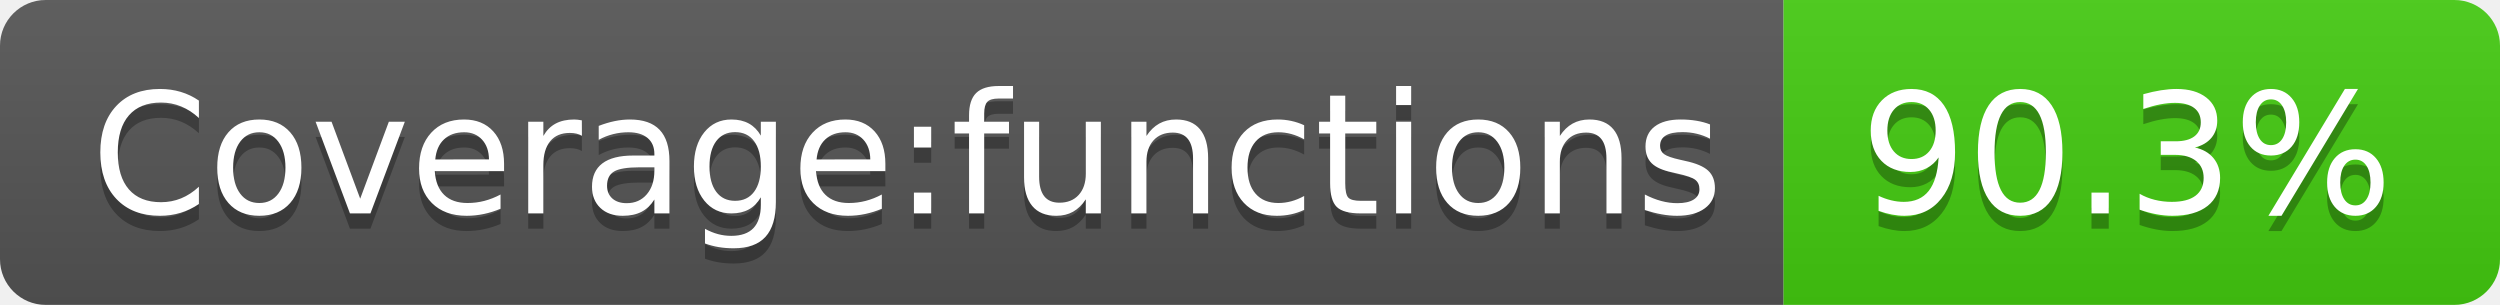
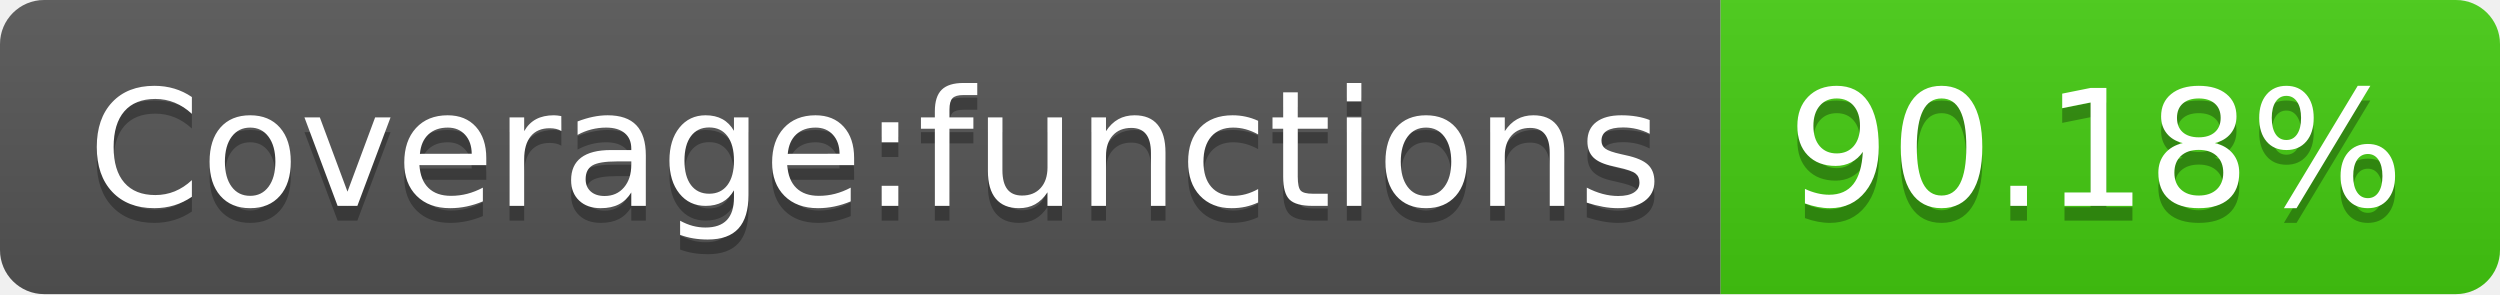
- <svg xmlns="http://www.w3.org/2000/svg" width="164" height="20" role="img" aria-label="Coverage:functions: 90.3%">
+ <svg xmlns="http://www.w3.org/2000/svg" width="170" height="20" role="img" aria-label="Coverage:functions: 90.18%">
  <linearGradient id="s" x2="0" y2="100%">
    <stop offset="0" stop-color="#bbb" stop-opacity=".1" />
    <stop offset="1" stop-opacity=".1" />
  </linearGradient>
  <clipPath id="r">
-     <rect width="164" height="20" rx="3" fill="#fff" />
+     <rect width="170" height="20" rx="3" fill="#fff" />
  </clipPath>
  <g clip-path="url(#r)">
    <rect width="117" height="20" fill="#555" />
-     <rect x="117" width="47" height="20" fill="#4c1" />
-     <rect width="164" height="20" fill="url(#s)" />
+     <rect x="117" width="53" height="20" fill="#4c1" />
+     <rect width="170" height="20" fill="url(#s)" />
  </g>
  <g fill="#fff" text-anchor="middle" font-family="Verdana,Geneva,DejaVu Sans,sans-serif" text-rendering="geometricPrecision" font-size="110">
    <text aria-hidden="true" x="595" y="150" fill="#010101" fill-opacity=".3" transform="scale(.1)" textLength="1070">Coverage:functions</text>
    <text x="595" y="140" transform="scale(.1)" fill="#fff" textLength="1070">Coverage:functions</text>
-     <text aria-hidden="true" x="1395" y="150" fill="#010101" fill-opacity=".3" transform="scale(.1)" textLength="370">90.3%</text>
-     <text x="1395" y="140" transform="scale(.1)" fill="#fff" textLength="370">90.3%</text>
+     <text aria-hidden="true" x="1425" y="150" fill="#010101" fill-opacity=".3" transform="scale(.1)" textLength="430">90.18%</text>
+     <text x="1425" y="140" transform="scale(.1)" fill="#fff" textLength="430">90.18%</text>
  </g>
</svg>
